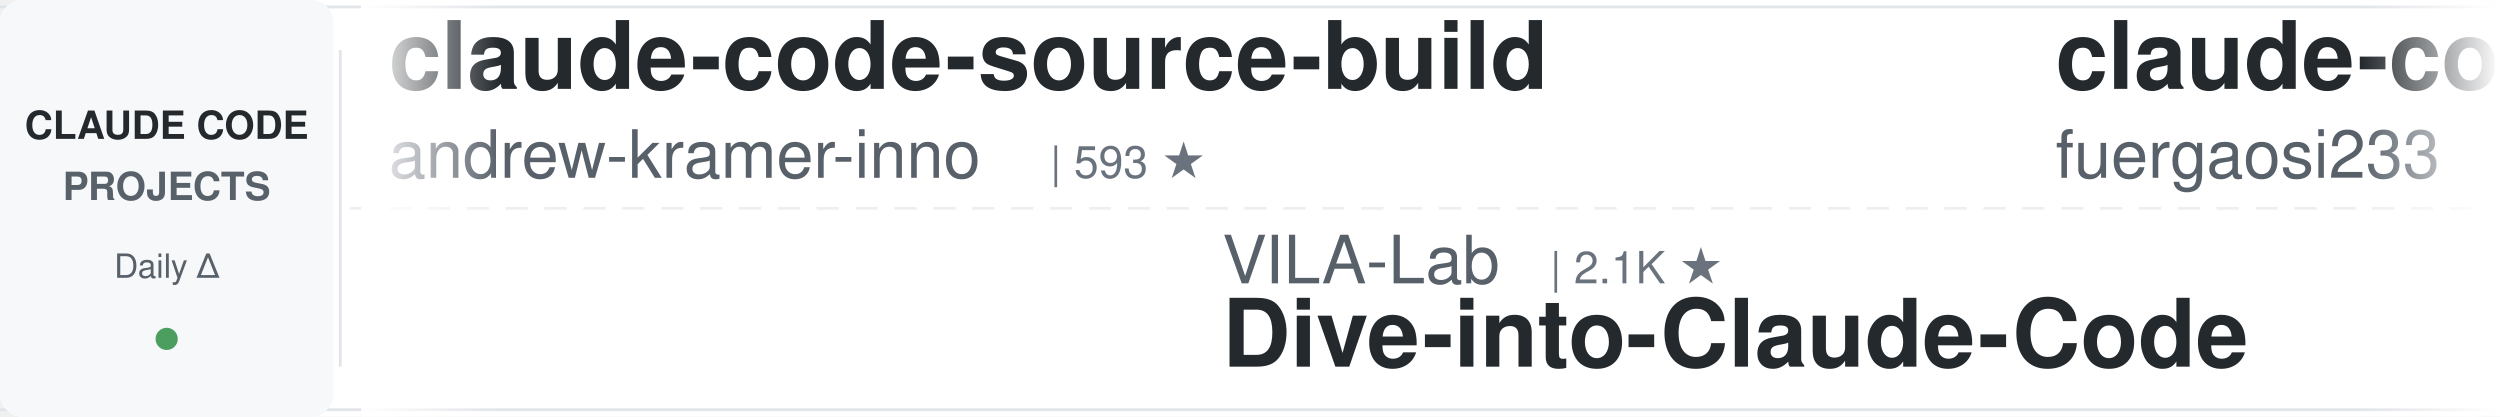
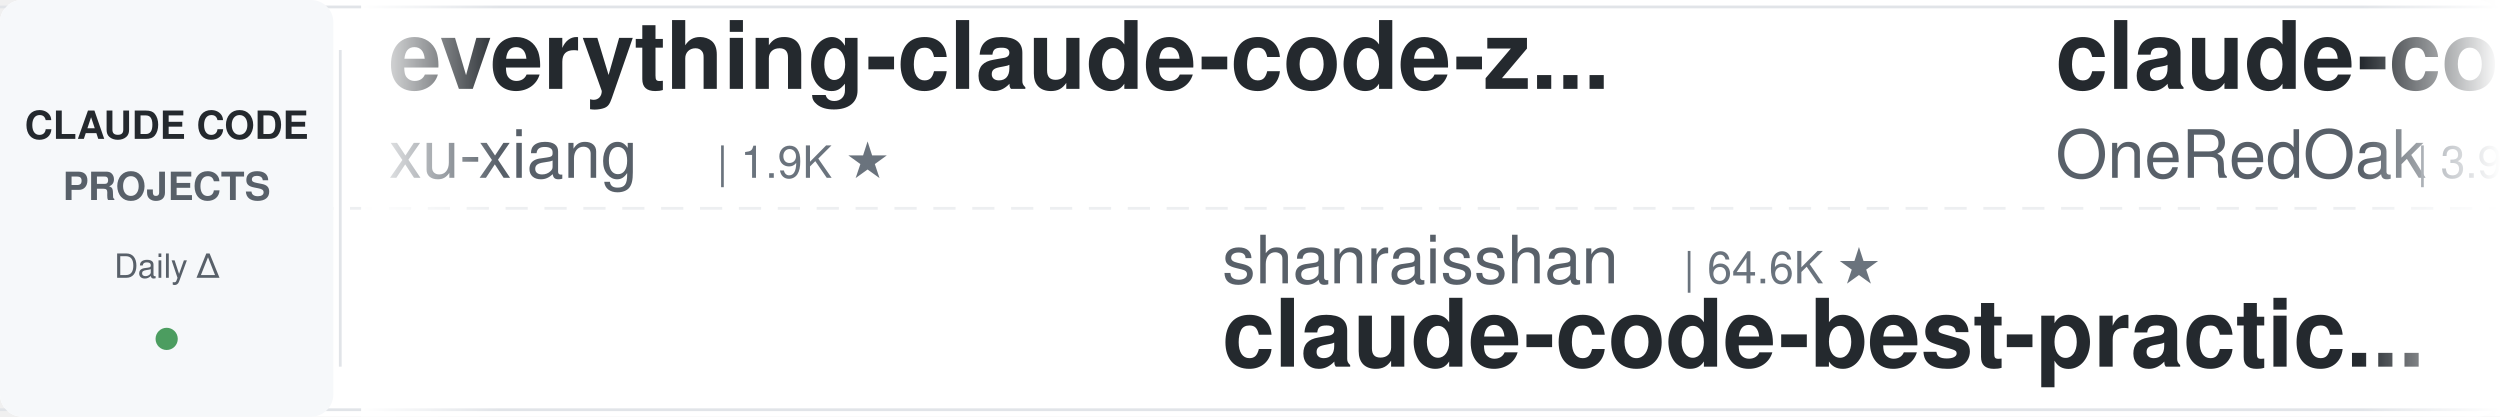
<svg xmlns="http://www.w3.org/2000/svg" width="900" height="150">
  <defs>
    <linearGradient id="leftFade" x1="0%" y1="0%" x2="100%" y2="0%">
      <stop offset="0%" style="stop-color:#ffffff;stop-opacity:1" />
      <stop offset="100%" style="stop-color:#ffffff;stop-opacity:0" />
    </linearGradient>
    <linearGradient id="rightFade" x1="0%" y1="0%" x2="100%" y2="0%">
      <stop offset="0%" style="stop-color:#ffffff;stop-opacity:0" />
      <stop offset="100%" style="stop-color:#ffffff;stop-opacity:1" />
    </linearGradient>
  </defs>
  <rect width="900" height="150" fill="#ffffff" rx="8" />
  <rect x="0" y="2" width="900" height="1" fill="#e1e4e8" />
  <rect x="0" y="147" width="900" height="1" fill="#e1e4e8" />
  <line x1="0" y1="75" x2="900" y2="75" stroke="#e1e4e8" stroke-width="1" stroke-dasharray="8 6" opacity="0.6" />
  <rect x="0" y="0" width="120" height="150" fill="#f6f8fa" rx="8" />
  <text x="60" y="50" font-family="-apple-system, BlinkMacSystemFont, 'Segoe UI', Helvetica, Arial, sans-serif" font-size="14" font-weight="600" fill="#24292e" text-anchor="middle">CLAUDE CODE</text>
  <text x="60" y="72" font-family="-apple-system, BlinkMacSystemFont, 'Segoe UI', Helvetica, Arial, sans-serif" font-size="14" font-weight="600" fill="#586069" text-anchor="middle">PROJECTS</text>
  <text x="60" y="100" font-family="-apple-system, BlinkMacSystemFont, 'Segoe UI', Helvetica, Arial, sans-serif" font-size="12" font-weight="500" fill="#586069" text-anchor="middle">Daily Δ</text>
  <circle cx="60" cy="122" r="4" fill="#22863a" opacity="0.8" />
  <rect x="122" y="18" width="1" height="114" fill="#e1e4e8" />
  <clipPath id="tickerClip">
    <rect x="130" y="0" width="770" height="150" />
  </clipPath>
  <g clip-path="url(#tickerClip)">
    <g id="tickerItems">
      <animateTransform attributeName="transform" attributeType="XML" type="translate" from="0 0" to="-3000 0" dur="54s" repeatCount="indefinite" />
      <g transform="translate(0, 0)">
-         <text x="140" y="32" font-family="-apple-system, BlinkMacSystemFont, 'Segoe UI', Helvetica, Arial, sans-serif" font-size="34" font-weight="600" fill="#24292e">claude-code-source-build</text>
-         <text x="140" y="64" font-family="-apple-system, BlinkMacSystemFont, 'Segoe UI', Helvetica, Arial, sans-serif" font-size="24" font-weight="400" fill="#586069">andrew-kramer-inno</text>
-         <text x="378" y="64" font-family="-apple-system, BlinkMacSystemFont, 'Segoe UI', Helvetica, Arial, sans-serif" font-size="16" font-weight="500" fill="#6a737d">| 593 ★</text>
+         <text x="140" y="32" font-family="-apple-system, BlinkMacSystemFont, 'Segoe UI', Helvetica, Arial, sans-serif" font-size="34" font-weight="600" fill="#24292e">everything-claude-code-z...</text>
+         <text x="140" y="64" font-family="-apple-system, BlinkMacSystemFont, 'Segoe UI', Helvetica, Arial, sans-serif" font-size="24" font-weight="400" fill="#586069">xu-xiang</text>
+         <text x="258" y="64" font-family="-apple-system, BlinkMacSystemFont, 'Segoe UI', Helvetica, Arial, sans-serif" font-size="16" font-weight="500" fill="#6a737d">| 1.9K ★</text>
      </g>
      <g transform="translate(300, 0)">
-         <text x="140" y="102" font-family="-apple-system, BlinkMacSystemFont, 'Segoe UI', Helvetica, Arial, sans-serif" font-size="24" font-weight="400" fill="#586069">VILA-Lab</text>
-         <text x="258" y="102" font-family="-apple-system, BlinkMacSystemFont, 'Segoe UI', Helvetica, Arial, sans-serif" font-size="16" font-weight="500" fill="#6a737d">| 2.1K ★</text>
-         <text x="140" y="132" font-family="-apple-system, BlinkMacSystemFont, 'Segoe UI', Helvetica, Arial, sans-serif" font-size="34" font-weight="600" fill="#24292e">Dive-into-Claude-Code</text>
+         <text x="140" y="102" font-family="-apple-system, BlinkMacSystemFont, 'Segoe UI', Helvetica, Arial, sans-serif" font-size="24" font-weight="400" fill="#586069">shanraisshan</text>
+         <text x="306" y="102" font-family="-apple-system, BlinkMacSystemFont, 'Segoe UI', Helvetica, Arial, sans-serif" font-size="16" font-weight="500" fill="#6a737d">| 64.6K ★</text>
+         <text x="140" y="132" font-family="-apple-system, BlinkMacSystemFont, 'Segoe UI', Helvetica, Arial, sans-serif" font-size="34" font-weight="600" fill="#24292e">claude-code-best-practic...</text>
      </g>
      <g transform="translate(600, 0)">
-         <text x="140" y="32" font-family="-apple-system, BlinkMacSystemFont, 'Segoe UI', Helvetica, Arial, sans-serif" font-size="34" font-weight="600" fill="#24292e">claude-code-proxy</text>
-         <text x="140" y="64" font-family="-apple-system, BlinkMacSystemFont, 'Segoe UI', Helvetica, Arial, sans-serif" font-size="24" font-weight="400" fill="#586069">fuergaosi233</text>
-         <text x="306" y="64" font-family="-apple-system, BlinkMacSystemFont, 'Segoe UI', Helvetica, Arial, sans-serif" font-size="16" font-weight="500" fill="#6a737d">| 2.8K ★</text>
+         <text x="140" y="32" font-family="-apple-system, BlinkMacSystemFont, 'Segoe UI', Helvetica, Arial, sans-serif" font-size="34" font-weight="600" fill="#24292e">claude-code-workflows</text>
+         <text x="140" y="64" font-family="-apple-system, BlinkMacSystemFont, 'Segoe UI', Helvetica, Arial, sans-serif" font-size="24" font-weight="400" fill="#586069">OneRedOak</text>
+         <text x="270" y="64" font-family="-apple-system, BlinkMacSystemFont, 'Segoe UI', Helvetica, Arial, sans-serif" font-size="16" font-weight="500" fill="#6a737d">| 3.9K ★</text>
      </g>
      <g transform="translate(900, 0)">
-         <text x="140" y="102" font-family="-apple-system, BlinkMacSystemFont, 'Segoe UI', Helvetica, Arial, sans-serif" font-size="24" font-weight="400" fill="#586069">anthropics</text>
-         <text x="282" y="102" font-family="-apple-system, BlinkMacSystemFont, 'Segoe UI', Helvetica, Arial, sans-serif" font-size="16" font-weight="500" fill="#6a737d">| 948 ★</text>
-         <text x="140" y="132" font-family="-apple-system, BlinkMacSystemFont, 'Segoe UI', Helvetica, Arial, sans-serif" font-size="34" font-weight="600" fill="#24292e">claude-code-base-action</text>
+         <text x="140" y="102" font-family="-apple-system, BlinkMacSystemFont, 'Segoe UI', Helvetica, Arial, sans-serif" font-size="24" font-weight="400" fill="#586069">disler</text>
+         <text x="234" y="102" font-family="-apple-system, BlinkMacSystemFont, 'Segoe UI', Helvetica, Arial, sans-serif" font-size="16" font-weight="500" fill="#6a737d">| 3.9K ★</text>
+         <text x="140" y="132" font-family="-apple-system, BlinkMacSystemFont, 'Segoe UI', Helvetica, Arial, sans-serif" font-size="34" font-weight="600" fill="#24292e">claude-code-hooks-master...</text>
      </g>
      <g transform="translate(1200, 0)">
-         <text x="140" y="32" font-family="-apple-system, BlinkMacSystemFont, 'Segoe UI', Helvetica, Arial, sans-serif" font-size="34" font-weight="600" fill="#24292e">my-claude-code-setup</text>
-         <text x="140" y="64" font-family="-apple-system, BlinkMacSystemFont, 'Segoe UI', Helvetica, Arial, sans-serif" font-size="24" font-weight="400" fill="#586069">centminmod</text>
-         <text x="282" y="64" font-family="-apple-system, BlinkMacSystemFont, 'Segoe UI', Helvetica, Arial, sans-serif" font-size="16" font-weight="500" fill="#6a737d">| 2.6K ★</text>
+         <text x="140" y="32" font-family="-apple-system, BlinkMacSystemFont, 'Segoe UI', Helvetica, Arial, sans-serif" font-size="34" font-weight="600" fill="#24292e">claude-code-video-toolki...</text>
+         <text x="140" y="64" font-family="-apple-system, BlinkMacSystemFont, 'Segoe UI', Helvetica, Arial, sans-serif" font-size="24" font-weight="400" fill="#586069">digitalsamba</text>
+         <text x="306" y="64" font-family="-apple-system, BlinkMacSystemFont, 'Segoe UI', Helvetica, Arial, sans-serif" font-size="16" font-weight="500" fill="#6a737d">| 1.9K ★</text>
      </g>
      <g transform="translate(1500, 0)">
-         <text x="140" y="102" font-family="-apple-system, BlinkMacSystemFont, 'Segoe UI', Helvetica, Arial, sans-serif" font-size="24" font-weight="400" fill="#586069">Yeachan-Heo</text>
-         <text x="294" y="102" font-family="-apple-system, BlinkMacSystemFont, 'Segoe UI', Helvetica, Arial, sans-serif" font-size="16" font-weight="500" fill="#6a737d">| 38.6K ★</text>
-         <text x="140" y="132" font-family="-apple-system, BlinkMacSystemFont, 'Segoe UI', Helvetica, Arial, sans-serif" font-size="34" font-weight="600" fill="#24292e">oh-my-claudecode</text>
+         <text x="140" y="102" font-family="-apple-system, BlinkMacSystemFont, 'Segoe UI', Helvetica, Arial, sans-serif" font-size="24" font-weight="400" fill="#586069">ccplugins</text>
+         <text x="270" y="102" font-family="-apple-system, BlinkMacSystemFont, 'Segoe UI', Helvetica, Arial, sans-serif" font-size="16" font-weight="500" fill="#6a737d">| 916 ★</text>
+         <text x="140" y="132" font-family="-apple-system, BlinkMacSystemFont, 'Segoe UI', Helvetica, Arial, sans-serif" font-size="34" font-weight="600" fill="#24292e">awesome-claude-code-plug...</text>
      </g>
      <g transform="translate(1800, 0)">
-         <text x="140" y="32" font-family="-apple-system, BlinkMacSystemFont, 'Segoe UI', Helvetica, Arial, sans-serif" font-size="34" font-weight="600" fill="#24292e">skills</text>
-         <text x="140" y="64" font-family="-apple-system, BlinkMacSystemFont, 'Segoe UI', Helvetica, Arial, sans-serif" font-size="24" font-weight="400" fill="#586069">anthropics</text>
-         <text x="282" y="64" font-family="-apple-system, BlinkMacSystemFont, 'Segoe UI', Helvetica, Arial, sans-serif" font-size="16" font-weight="500" fill="#6a737d">| 169.8K ★</text>
+         <text x="140" y="32" font-family="-apple-system, BlinkMacSystemFont, 'Segoe UI', Helvetica, Arial, sans-serif" font-size="34" font-weight="600" fill="#24292e">learn-claude-code</text>
+         <text x="140" y="64" font-family="-apple-system, BlinkMacSystemFont, 'Segoe UI', Helvetica, Arial, sans-serif" font-size="24" font-weight="400" fill="#586069">shareAI-lab</text>
+         <text x="294" y="64" font-family="-apple-system, BlinkMacSystemFont, 'Segoe UI', Helvetica, Arial, sans-serif" font-size="16" font-weight="500" fill="#6a737d">| 74.4K ★</text>
      </g>
      <g transform="translate(2100, 0)">
-         <text x="140" y="102" font-family="-apple-system, BlinkMacSystemFont, 'Segoe UI', Helvetica, Arial, sans-serif" font-size="24" font-weight="400" fill="#586069">affaan-m</text>
-         <text x="258" y="102" font-family="-apple-system, BlinkMacSystemFont, 'Segoe UI', Helvetica, Arial, sans-serif" font-size="16" font-weight="500" fill="#6a737d">| 240.5K ★</text>
-         <text x="140" y="132" font-family="-apple-system, BlinkMacSystemFont, 'Segoe UI', Helvetica, Arial, sans-serif" font-size="34" font-weight="600" fill="#24292e">ECC</text>
+         <text x="140" y="102" font-family="-apple-system, BlinkMacSystemFont, 'Segoe UI', Helvetica, Arial, sans-serif" font-size="24" font-weight="400" fill="#586069">zebbern</text>
+         <text x="246" y="102" font-family="-apple-system, BlinkMacSystemFont, 'Segoe UI', Helvetica, Arial, sans-serif" font-size="16" font-weight="500" fill="#6a737d">| 4.6K ★</text>
+         <text x="140" y="132" font-family="-apple-system, BlinkMacSystemFont, 'Segoe UI', Helvetica, Arial, sans-serif" font-size="34" font-weight="600" fill="#24292e">claude-code-guide</text>
      </g>
      <g transform="translate(2400, 0)">
-         <text x="140" y="32" font-family="-apple-system, BlinkMacSystemFont, 'Segoe UI', Helvetica, Arial, sans-serif" font-size="34" font-weight="600" fill="#24292e">claude-code-source</text>
-         <text x="140" y="64" font-family="-apple-system, BlinkMacSystemFont, 'Segoe UI', Helvetica, Arial, sans-serif" font-size="24" font-weight="400" fill="#586069">hangsman</text>
-         <text x="258" y="64" font-family="-apple-system, BlinkMacSystemFont, 'Segoe UI', Helvetica, Arial, sans-serif" font-size="16" font-weight="500" fill="#6a737d">| 791 ★</text>
+         <text x="140" y="32" font-family="-apple-system, BlinkMacSystemFont, 'Segoe UI', Helvetica, Arial, sans-serif" font-size="34" font-weight="600" fill="#24292e">claude-code-engineering</text>
+         <text x="140" y="64" font-family="-apple-system, BlinkMacSystemFont, 'Segoe UI', Helvetica, Arial, sans-serif" font-size="24" font-weight="400" fill="#586069">huangjia2019</text>
+         <text x="306" y="64" font-family="-apple-system, BlinkMacSystemFont, 'Segoe UI', Helvetica, Arial, sans-serif" font-size="16" font-weight="500" fill="#6a737d">| 1.1K ★</text>
      </g>
      <g transform="translate(2700, 0)">
-         <text x="140" y="102" font-family="-apple-system, BlinkMacSystemFont, 'Segoe UI', Helvetica, Arial, sans-serif" font-size="24" font-weight="400" fill="#586069">ykdojo</text>
-         <text x="234" y="102" font-family="-apple-system, BlinkMacSystemFont, 'Segoe UI', Helvetica, Arial, sans-serif" font-size="16" font-weight="500" fill="#6a737d">| 9.7K ★</text>
-         <text x="140" y="132" font-family="-apple-system, BlinkMacSystemFont, 'Segoe UI', Helvetica, Arial, sans-serif" font-size="34" font-weight="600" fill="#24292e">claude-code-tips</text>
+         <text x="140" y="102" font-family="-apple-system, BlinkMacSystemFont, 'Segoe UI', Helvetica, Arial, sans-serif" font-size="24" font-weight="400" fill="#586069">musistudio</text>
+         <text x="282" y="102" font-family="-apple-system, BlinkMacSystemFont, 'Segoe UI', Helvetica, Arial, sans-serif" font-size="16" font-weight="500" fill="#6a737d">| 36.7K ★</text>
+         <text x="140" y="132" font-family="-apple-system, BlinkMacSystemFont, 'Segoe UI', Helvetica, Arial, sans-serif" font-size="34" font-weight="600" fill="#24292e">claude-code-router</text>
      </g>
      <g transform="translate(3000, 0)">
-         <text x="140" y="32" font-family="-apple-system, BlinkMacSystemFont, 'Segoe UI', Helvetica, Arial, sans-serif" font-size="34" font-weight="600" fill="#24292e">claude-code-source-build</text>
-         <text x="140" y="64" font-family="-apple-system, BlinkMacSystemFont, 'Segoe UI', Helvetica, Arial, sans-serif" font-size="24" font-weight="400" fill="#586069">andrew-kramer-inno</text>
-         <text x="378" y="64" font-family="-apple-system, BlinkMacSystemFont, 'Segoe UI', Helvetica, Arial, sans-serif" font-size="16" font-weight="500" fill="#6a737d">| 593 ★</text>
+         <text x="140" y="32" font-family="-apple-system, BlinkMacSystemFont, 'Segoe UI', Helvetica, Arial, sans-serif" font-size="34" font-weight="600" fill="#24292e">everything-claude-code-z...</text>
+         <text x="140" y="64" font-family="-apple-system, BlinkMacSystemFont, 'Segoe UI', Helvetica, Arial, sans-serif" font-size="24" font-weight="400" fill="#586069">xu-xiang</text>
+         <text x="258" y="64" font-family="-apple-system, BlinkMacSystemFont, 'Segoe UI', Helvetica, Arial, sans-serif" font-size="16" font-weight="500" fill="#6a737d">| 1.9K ★</text>
      </g>
      <g transform="translate(3300, 0)">
-         <text x="140" y="102" font-family="-apple-system, BlinkMacSystemFont, 'Segoe UI', Helvetica, Arial, sans-serif" font-size="24" font-weight="400" fill="#586069">VILA-Lab</text>
-         <text x="258" y="102" font-family="-apple-system, BlinkMacSystemFont, 'Segoe UI', Helvetica, Arial, sans-serif" font-size="16" font-weight="500" fill="#6a737d">| 2.1K ★</text>
-         <text x="140" y="132" font-family="-apple-system, BlinkMacSystemFont, 'Segoe UI', Helvetica, Arial, sans-serif" font-size="34" font-weight="600" fill="#24292e">Dive-into-Claude-Code</text>
+         <text x="140" y="102" font-family="-apple-system, BlinkMacSystemFont, 'Segoe UI', Helvetica, Arial, sans-serif" font-size="24" font-weight="400" fill="#586069">shanraisshan</text>
+         <text x="306" y="102" font-family="-apple-system, BlinkMacSystemFont, 'Segoe UI', Helvetica, Arial, sans-serif" font-size="16" font-weight="500" fill="#6a737d">| 64.6K ★</text>
+         <text x="140" y="132" font-family="-apple-system, BlinkMacSystemFont, 'Segoe UI', Helvetica, Arial, sans-serif" font-size="34" font-weight="600" fill="#24292e">claude-code-best-practic...</text>
      </g>
      <g transform="translate(3600, 0)">
-         <text x="140" y="32" font-family="-apple-system, BlinkMacSystemFont, 'Segoe UI', Helvetica, Arial, sans-serif" font-size="34" font-weight="600" fill="#24292e">claude-code-proxy</text>
-         <text x="140" y="64" font-family="-apple-system, BlinkMacSystemFont, 'Segoe UI', Helvetica, Arial, sans-serif" font-size="24" font-weight="400" fill="#586069">fuergaosi233</text>
-         <text x="306" y="64" font-family="-apple-system, BlinkMacSystemFont, 'Segoe UI', Helvetica, Arial, sans-serif" font-size="16" font-weight="500" fill="#6a737d">| 2.8K ★</text>
+         <text x="140" y="32" font-family="-apple-system, BlinkMacSystemFont, 'Segoe UI', Helvetica, Arial, sans-serif" font-size="34" font-weight="600" fill="#24292e">claude-code-workflows</text>
+         <text x="140" y="64" font-family="-apple-system, BlinkMacSystemFont, 'Segoe UI', Helvetica, Arial, sans-serif" font-size="24" font-weight="400" fill="#586069">OneRedOak</text>
+         <text x="270" y="64" font-family="-apple-system, BlinkMacSystemFont, 'Segoe UI', Helvetica, Arial, sans-serif" font-size="16" font-weight="500" fill="#6a737d">| 3.9K ★</text>
      </g>
      <g transform="translate(3900, 0)">
-         <text x="140" y="102" font-family="-apple-system, BlinkMacSystemFont, 'Segoe UI', Helvetica, Arial, sans-serif" font-size="24" font-weight="400" fill="#586069">anthropics</text>
-         <text x="282" y="102" font-family="-apple-system, BlinkMacSystemFont, 'Segoe UI', Helvetica, Arial, sans-serif" font-size="16" font-weight="500" fill="#6a737d">| 948 ★</text>
-         <text x="140" y="132" font-family="-apple-system, BlinkMacSystemFont, 'Segoe UI', Helvetica, Arial, sans-serif" font-size="34" font-weight="600" fill="#24292e">claude-code-base-action</text>
+         <text x="140" y="102" font-family="-apple-system, BlinkMacSystemFont, 'Segoe UI', Helvetica, Arial, sans-serif" font-size="24" font-weight="400" fill="#586069">disler</text>
+         <text x="234" y="102" font-family="-apple-system, BlinkMacSystemFont, 'Segoe UI', Helvetica, Arial, sans-serif" font-size="16" font-weight="500" fill="#6a737d">| 3.9K ★</text>
+         <text x="140" y="132" font-family="-apple-system, BlinkMacSystemFont, 'Segoe UI', Helvetica, Arial, sans-serif" font-size="34" font-weight="600" fill="#24292e">claude-code-hooks-master...</text>
      </g>
    </g>
  </g>
  <rect x="130" y="0" width="50" height="150" fill="url(#leftFade)" />
  <rect x="850" y="0" width="50" height="150" fill="url(#rightFade)" />
</svg>
